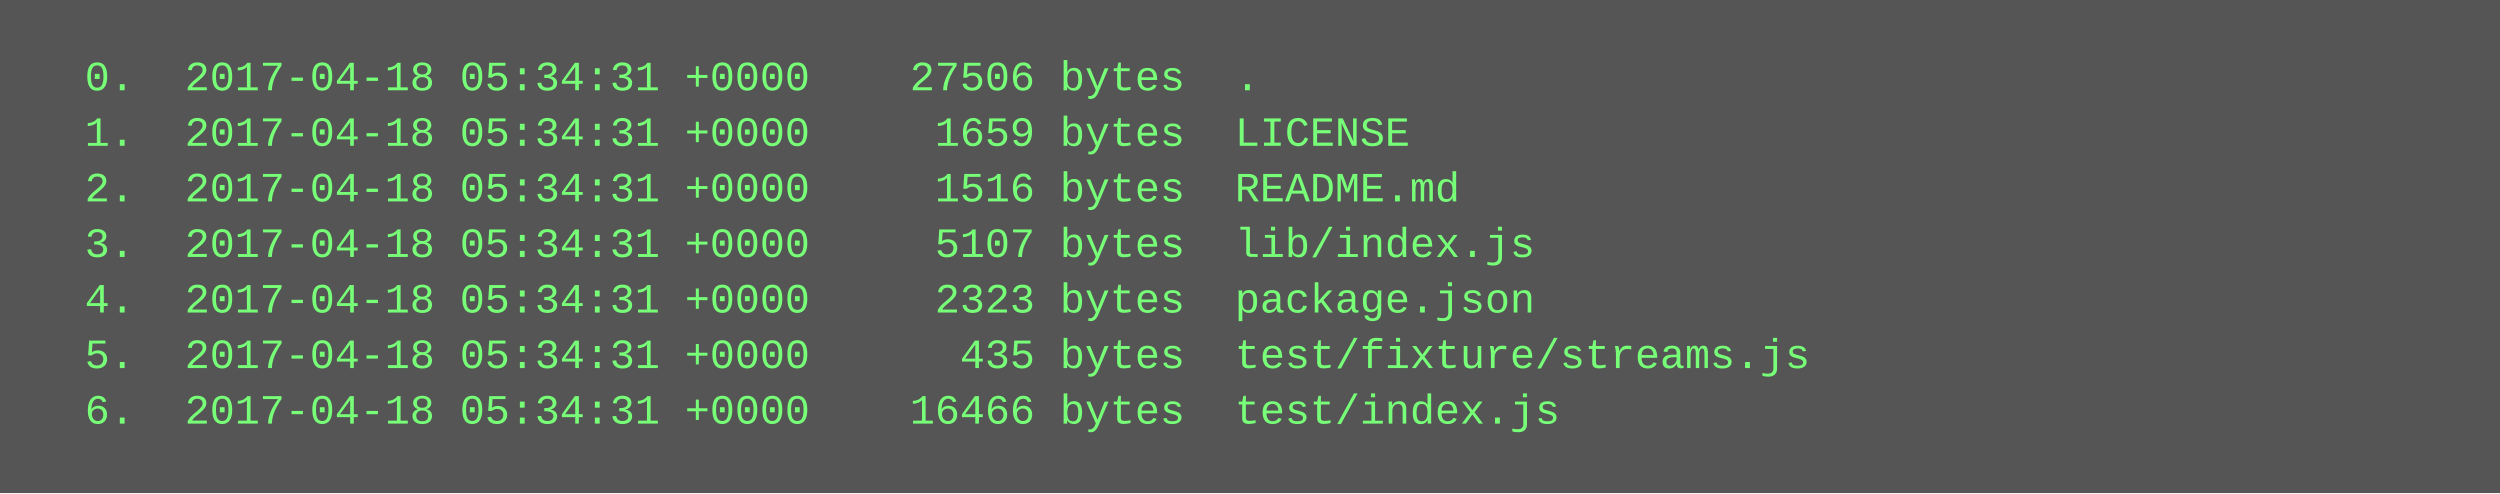
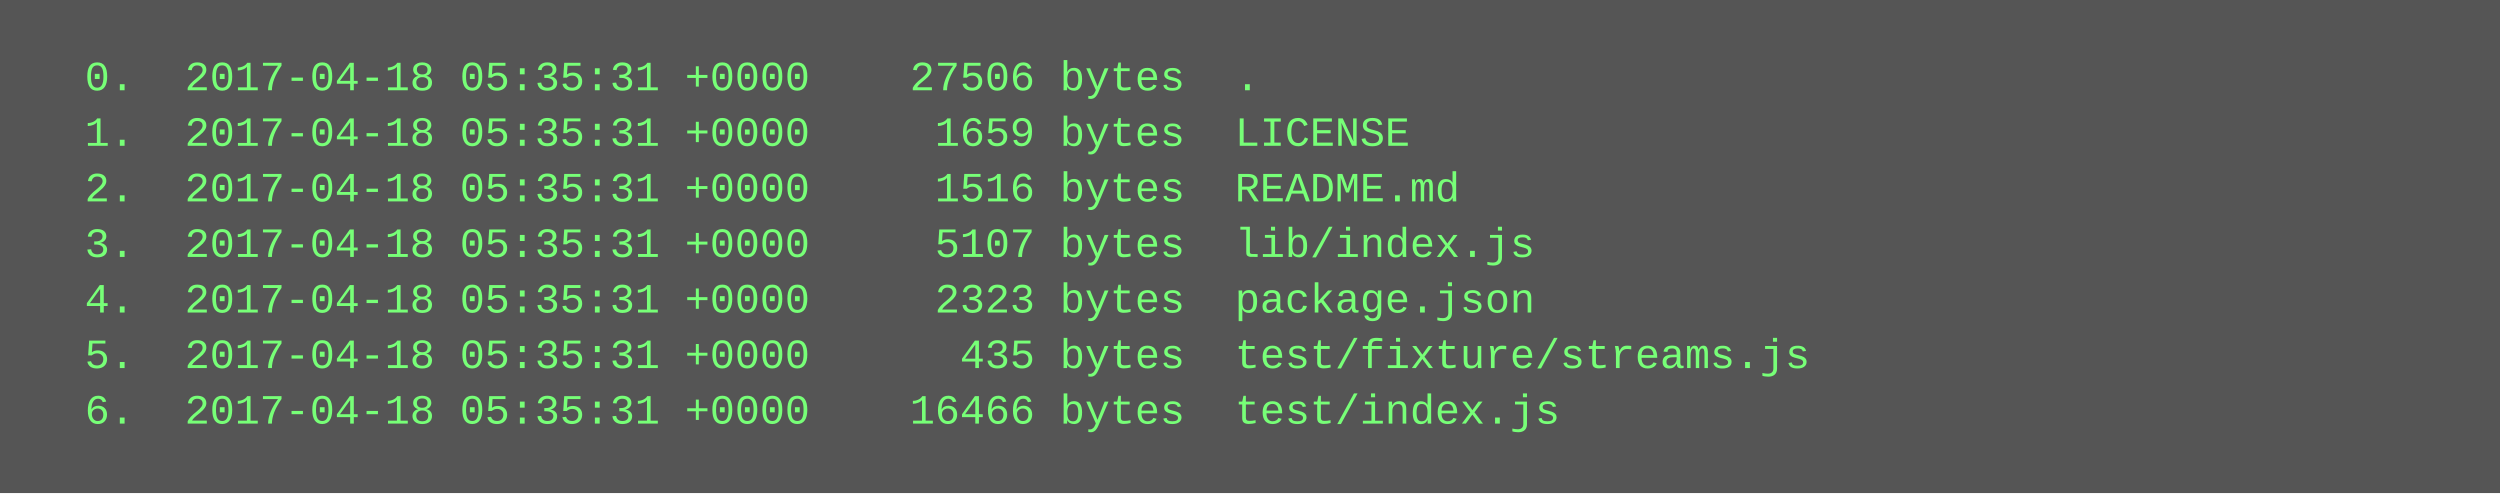
<svg xmlns="http://www.w3.org/2000/svg" height="142" width="720">
  <rect height="142" fill="#555" width="720" />
  <text fill="#7f7" font-family="Courier New" font-size="12" xml:space="preserve">
-     <tspan x="10" y="26">  0.  2017-04-18 05:34:31 +0000    27506 bytes  .</tspan>
-     <tspan x="10" y="42">  1.  2017-04-18 05:34:31 +0000     1659 bytes  LICENSE</tspan>
-     <tspan x="10" y="58">  2.  2017-04-18 05:34:31 +0000     1516 bytes  README.md</tspan>
-     <tspan x="10" y="74">  3.  2017-04-18 05:34:31 +0000     5107 bytes  lib/index.js</tspan>
-     <tspan x="10" y="90">  4.  2017-04-18 05:34:31 +0000     2323 bytes  package.json</tspan>
-     <tspan x="10" y="106">  5.  2017-04-18 05:34:31 +0000      435 bytes  test/fixture/streams.js</tspan>
-     <tspan x="10" y="122">  6.  2017-04-18 05:34:31 +0000    16466 bytes  test/index.js</tspan>
+     <tspan x="10" y="26">  0.  2017-04-18 05:35:31 +0000    27506 bytes  .</tspan>
+     <tspan x="10" y="42">  1.  2017-04-18 05:35:31 +0000     1659 bytes  LICENSE</tspan>
+     <tspan x="10" y="58">  2.  2017-04-18 05:35:31 +0000     1516 bytes  README.md</tspan>
+     <tspan x="10" y="74">  3.  2017-04-18 05:35:31 +0000     5107 bytes  lib/index.js</tspan>
+     <tspan x="10" y="90">  4.  2017-04-18 05:35:31 +0000     2323 bytes  package.json</tspan>
+     <tspan x="10" y="106">  5.  2017-04-18 05:35:31 +0000      435 bytes  test/fixture/streams.js</tspan>
+     <tspan x="10" y="122">  6.  2017-04-18 05:35:31 +0000    16466 bytes  test/index.js</tspan>
  </text>
</svg>
